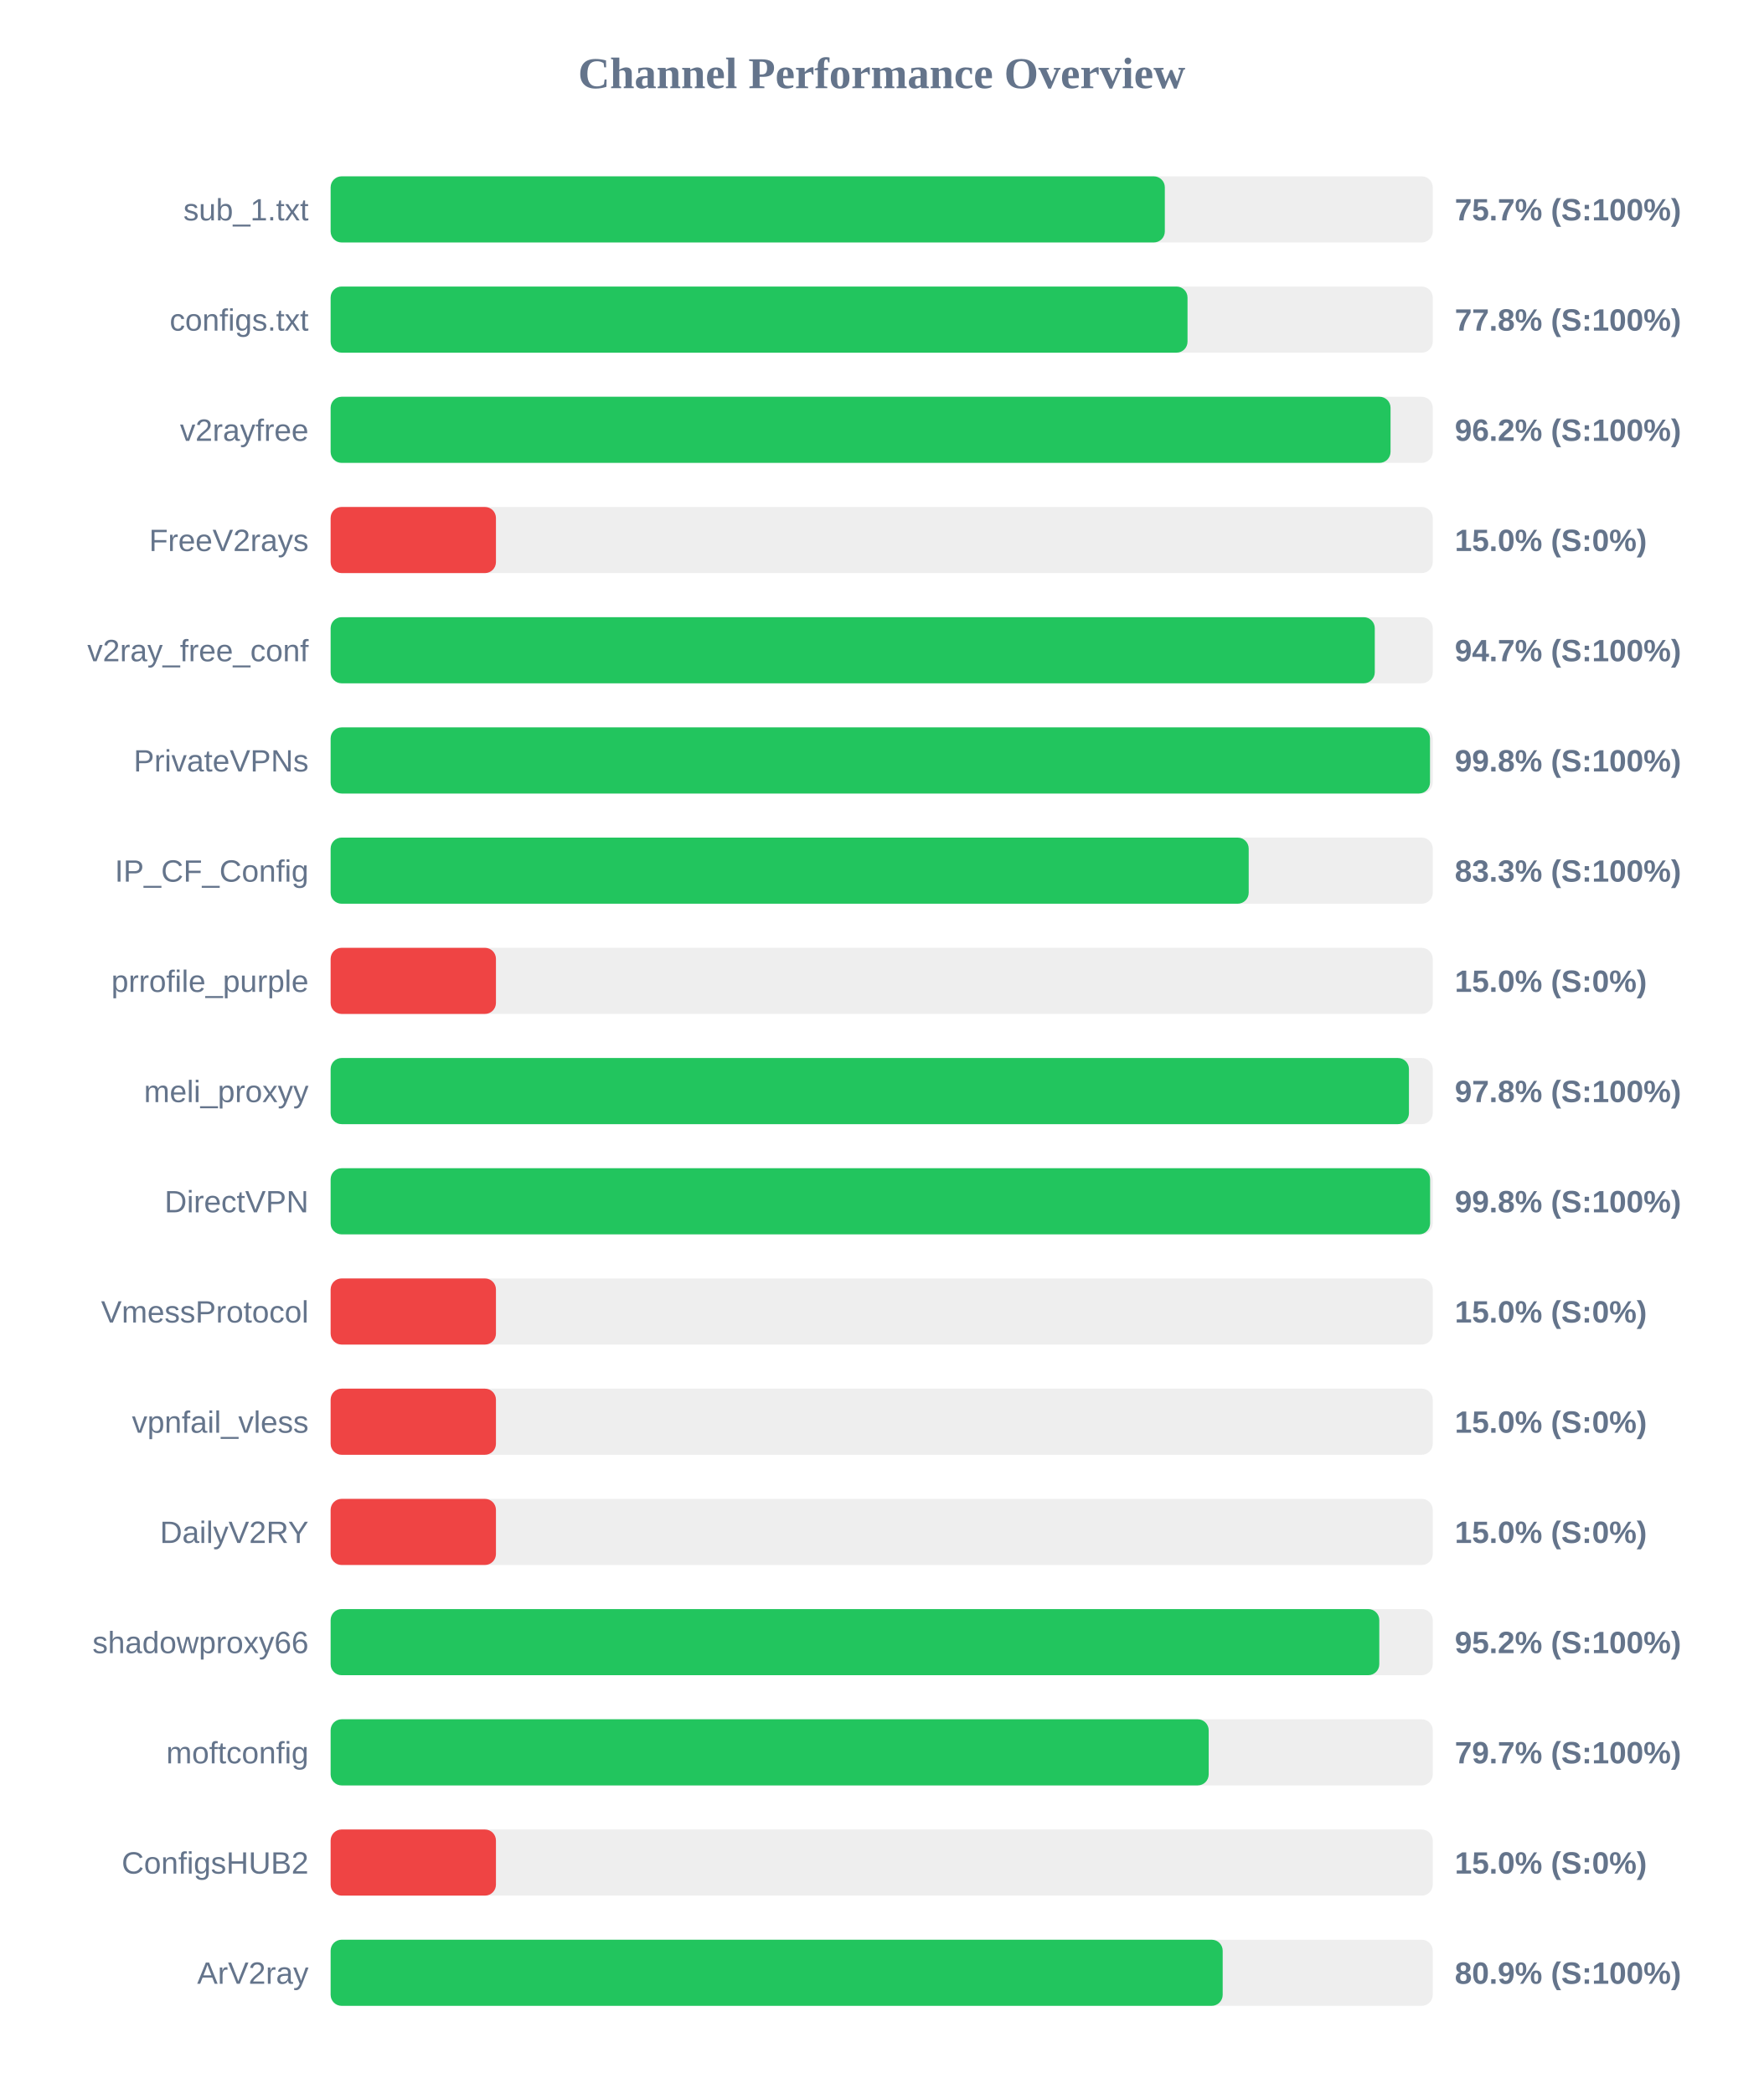
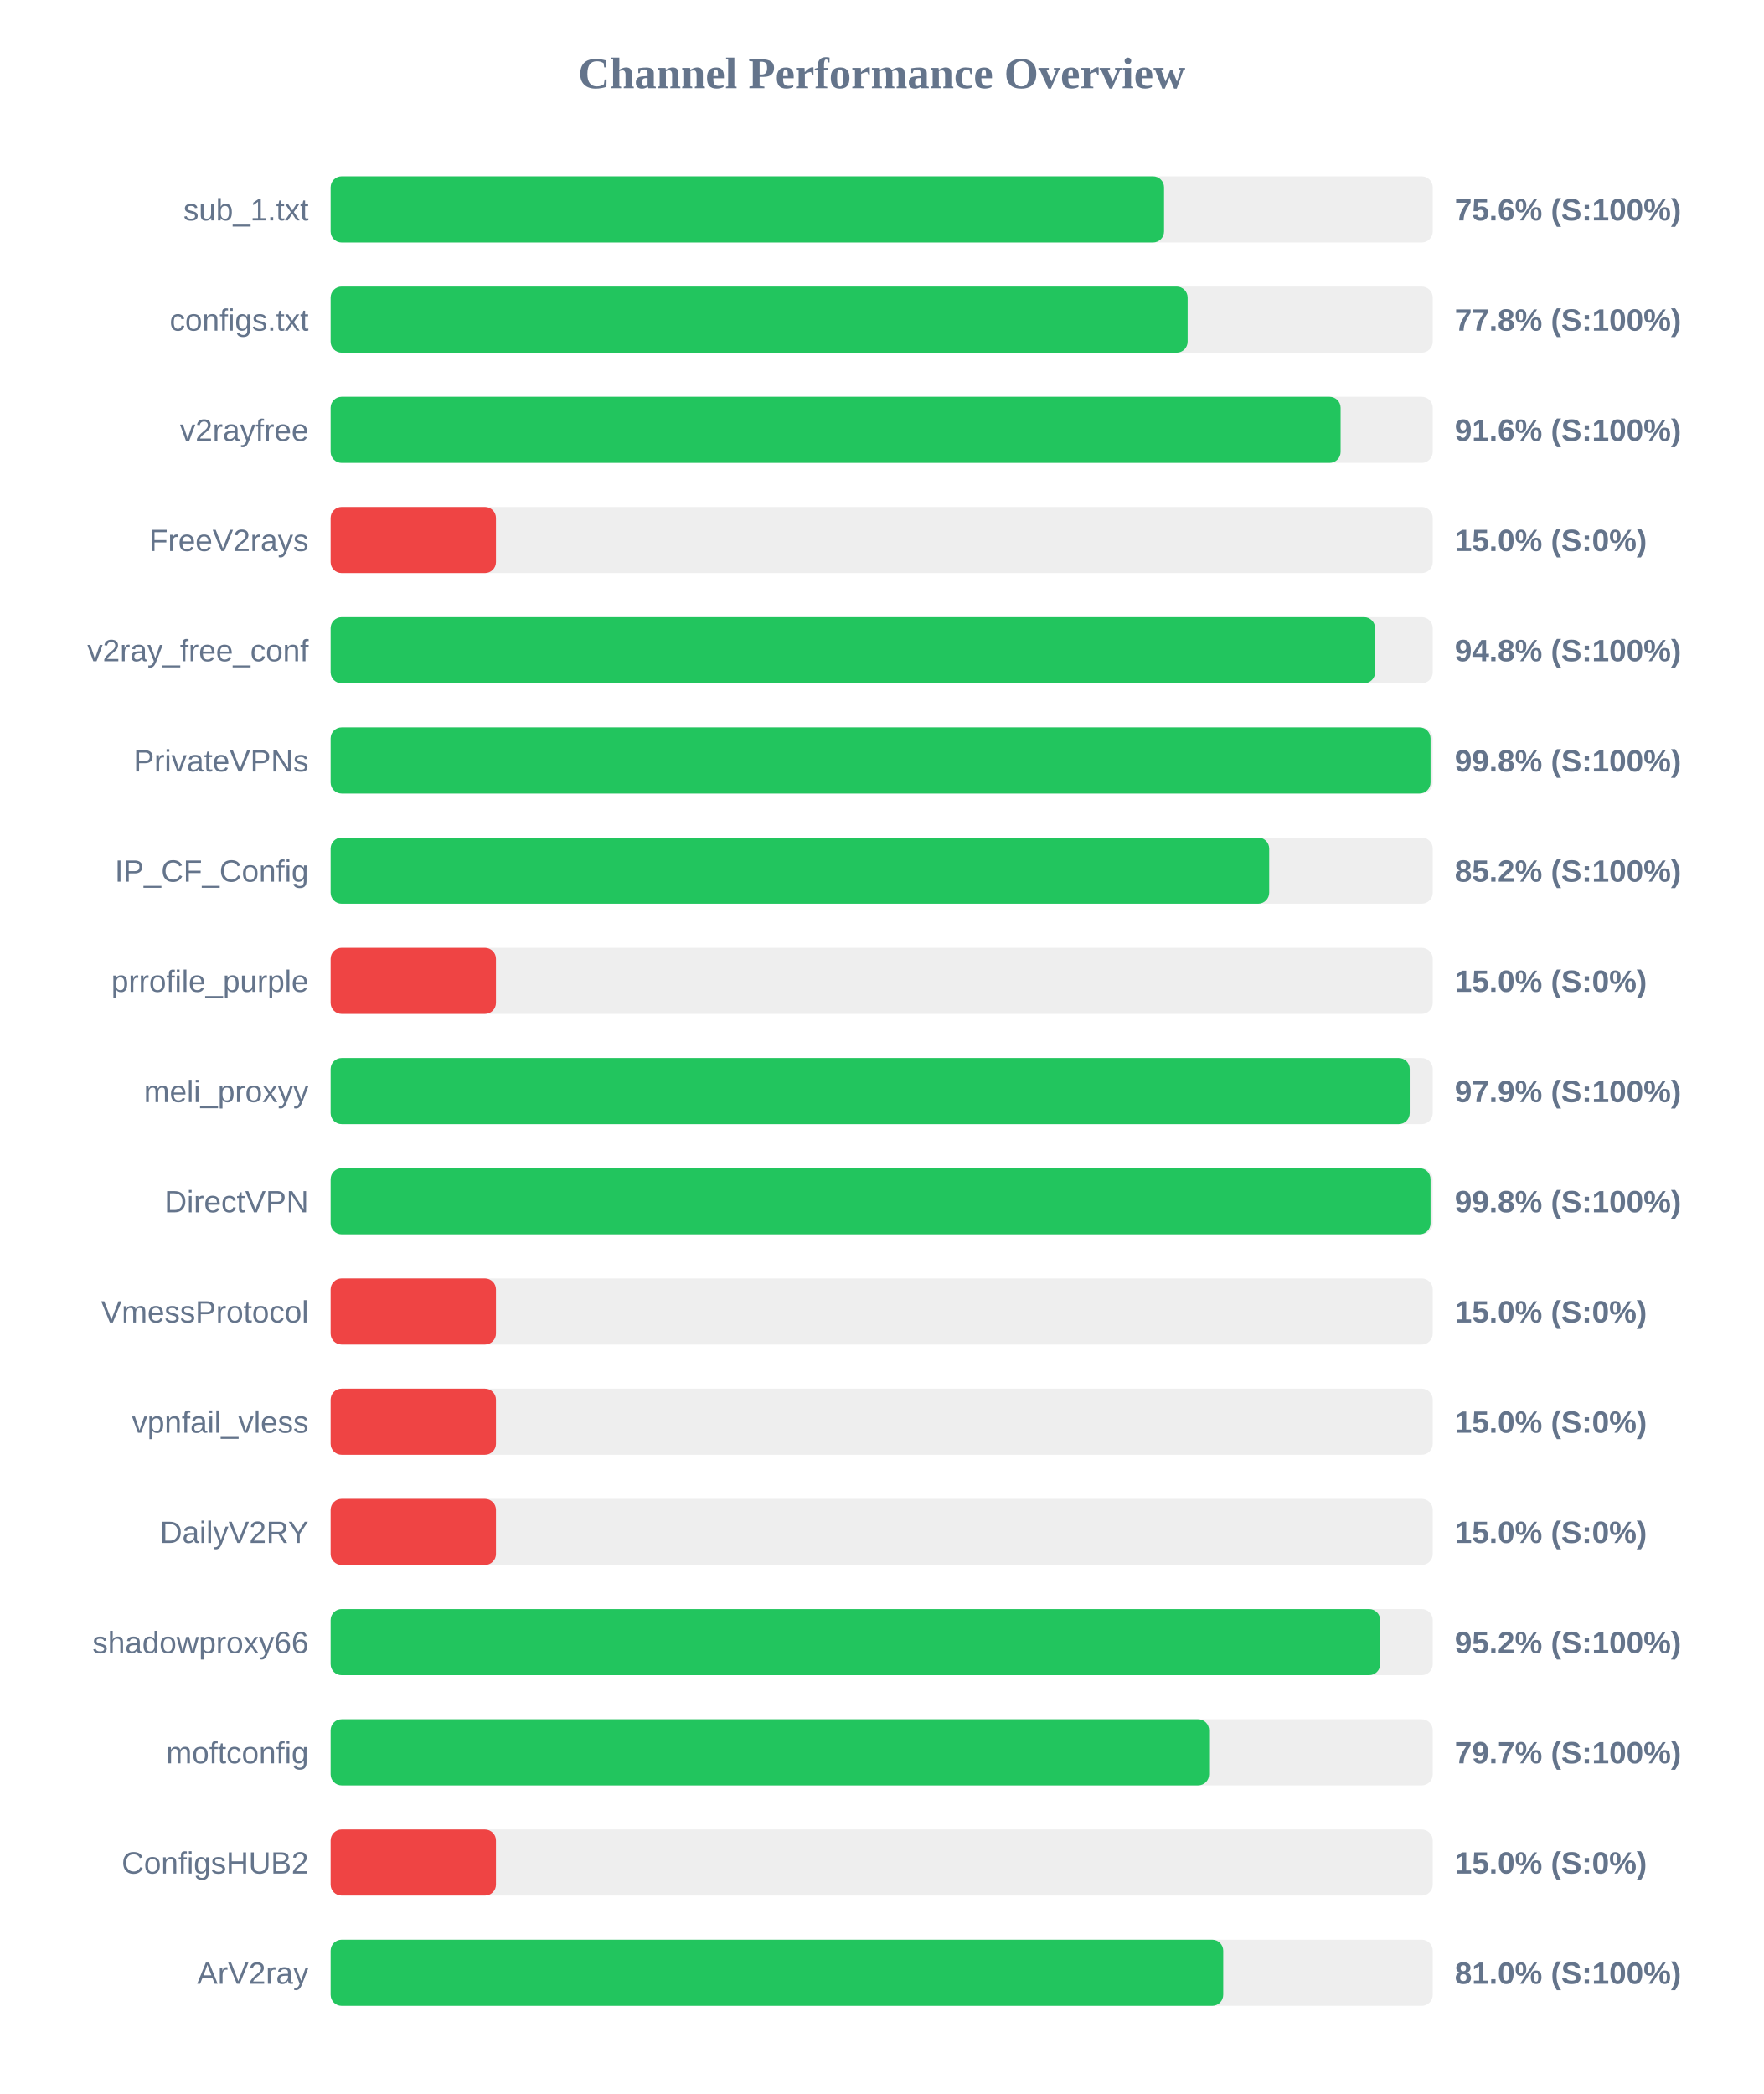
<svg xmlns="http://www.w3.org/2000/svg" width="800" height="950" version="1.1">
  <style>
        .row { font: 14px Arial; fill: #64748b; }
        .score { font: bold 14px Arial; fill: #64748b; }
    </style>
  <text x="400" y="40" text-anchor="middle" font-size="20px" font-weight="bold" fill="#64748b">Channel Performance Overview</text>
  <rect x="150" y="80" width="500" height="30" fill="#eee" rx="5" />
-   <rect x="150" y="80" width="378.45" height="30" fill="#22c55e" rx="5" />
+   <rect x="150" y="80" width="378.1" height="30" fill="#22c55e" rx="5" />
  <text x="140" y="100" text-anchor="end" class="row">sub_1.txt</text>
-   <text x="660" y="100" text-anchor="start" class="score">75.7% (S:100%)</text>
+   <text x="660" y="100" text-anchor="start" class="score">75.6% (S:100%)</text>
  <rect x="150" y="130" width="500" height="30" fill="#eee" rx="5" />
-   <rect x="150" y="130" width="388.75" height="30" fill="#22c55e" rx="5" />
+   <rect x="150" y="130" width="388.8" height="30" fill="#22c55e" rx="5" />
  <text x="140" y="150" text-anchor="end" class="row">configs.txt</text>
  <text x="660" y="150" text-anchor="start" class="score">77.8% (S:100%)</text>
  <rect x="150" y="180" width="500" height="30" fill="#eee" rx="5" />
-   <rect x="150" y="180" width="480.85" height="30" fill="#22c55e" rx="5" />
+   <rect x="150" y="180" width="458.2" height="30" fill="#22c55e" rx="5" />
  <text x="140" y="200" text-anchor="end" class="row">v2rayfree</text>
-   <text x="660" y="200" text-anchor="start" class="score">96.2% (S:100%)</text>
+   <text x="660" y="200" text-anchor="start" class="score">91.6% (S:100%)</text>
  <rect x="150" y="230" width="500" height="30" fill="#eee" rx="5" />
  <rect x="150" y="230" width="75.0" height="30" fill="#ef4444" rx="5" />
  <text x="140" y="250" text-anchor="end" class="row">FreeV2rays</text>
  <text x="660" y="250" text-anchor="start" class="score">15.0% (S:0%)</text>
  <rect x="150" y="280" width="500" height="30" fill="#eee" rx="5" />
-   <rect x="150" y="280" width="473.7" height="30" fill="#22c55e" rx="5" />
+   <rect x="150" y="280" width="473.85" height="30" fill="#22c55e" rx="5" />
  <text x="140" y="300" text-anchor="end" class="row">v2ray_free_conf</text>
-   <text x="660" y="300" text-anchor="start" class="score">94.7% (S:100%)</text>
+   <text x="660" y="300" text-anchor="start" class="score">94.8% (S:100%)</text>
  <rect x="150" y="330" width="500" height="30" fill="#eee" rx="5" />
-   <rect x="150" y="330" width="498.75" height="30" fill="#22c55e" rx="5" />
+   <rect x="150" y="330" width="499.0" height="30" fill="#22c55e" rx="5" />
  <text x="140" y="350" text-anchor="end" class="row">PrivateVPNs</text>
  <text x="660" y="350" text-anchor="start" class="score">99.8% (S:100%)</text>
  <rect x="150" y="380" width="500" height="30" fill="#eee" rx="5" />
-   <rect x="150" y="380" width="416.5" height="30" fill="#22c55e" rx="5" />
+   <rect x="150" y="380" width="425.8" height="30" fill="#22c55e" rx="5" />
  <text x="140" y="400" text-anchor="end" class="row">IP_CF_Config</text>
-   <text x="660" y="400" text-anchor="start" class="score">83.3% (S:100%)</text>
+   <text x="660" y="400" text-anchor="start" class="score">85.2% (S:100%)</text>
  <rect x="150" y="430" width="500" height="30" fill="#eee" rx="5" />
  <rect x="150" y="430" width="75.0" height="30" fill="#ef4444" rx="5" />
  <text x="140" y="450" text-anchor="end" class="row">prrofile_purple</text>
  <text x="660" y="450" text-anchor="start" class="score">15.0% (S:0%)</text>
  <rect x="150" y="480" width="500" height="30" fill="#eee" rx="5" />
-   <rect x="150" y="480" width="489.2" height="30" fill="#22c55e" rx="5" />
+   <rect x="150" y="480" width="489.55" height="30" fill="#22c55e" rx="5" />
  <text x="140" y="500" text-anchor="end" class="row">meli_proxyy</text>
-   <text x="660" y="500" text-anchor="start" class="score">97.8% (S:100%)</text>
+   <text x="660" y="500" text-anchor="start" class="score">97.9% (S:100%)</text>
  <rect x="150" y="530" width="500" height="30" fill="#eee" rx="5" />
-   <rect x="150" y="530" width="498.8" height="30" fill="#22c55e" rx="5" />
+   <rect x="150" y="530" width="499.0" height="30" fill="#22c55e" rx="5" />
  <text x="140" y="550" text-anchor="end" class="row">DirectVPN</text>
  <text x="660" y="550" text-anchor="start" class="score">99.8% (S:100%)</text>
  <rect x="150" y="580" width="500" height="30" fill="#eee" rx="5" />
  <rect x="150" y="580" width="75.0" height="30" fill="#ef4444" rx="5" />
  <text x="140" y="600" text-anchor="end" class="row">VmessProtocol</text>
  <text x="660" y="600" text-anchor="start" class="score">15.0% (S:0%)</text>
  <rect x="150" y="630" width="500" height="30" fill="#eee" rx="5" />
  <rect x="150" y="630" width="75.0" height="30" fill="#ef4444" rx="5" />
  <text x="140" y="650" text-anchor="end" class="row">vpnfail_vless</text>
  <text x="660" y="650" text-anchor="start" class="score">15.0% (S:0%)</text>
  <rect x="150" y="680" width="500" height="30" fill="#eee" rx="5" />
  <rect x="150" y="680" width="75.0" height="30" fill="#ef4444" rx="5" />
  <text x="140" y="700" text-anchor="end" class="row">DailyV2RY</text>
  <text x="660" y="700" text-anchor="start" class="score">15.0% (S:0%)</text>
  <rect x="150" y="730" width="500" height="30" fill="#eee" rx="5" />
-   <rect x="150" y="730" width="475.75" height="30" fill="#22c55e" rx="5" />
+   <rect x="150" y="730" width="476.15" height="30" fill="#22c55e" rx="5" />
  <text x="140" y="750" text-anchor="end" class="row">shadowproxy66</text>
  <text x="660" y="750" text-anchor="start" class="score">95.2% (S:100%)</text>
  <rect x="150" y="780" width="500" height="30" fill="#eee" rx="5" />
-   <rect x="150" y="780" width="398.35" height="30" fill="#22c55e" rx="5" />
+   <rect x="150" y="780" width="398.55" height="30" fill="#22c55e" rx="5" />
  <text x="140" y="800" text-anchor="end" class="row">moftconfig</text>
  <text x="660" y="800" text-anchor="start" class="score">79.7% (S:100%)</text>
  <rect x="150" y="830" width="500" height="30" fill="#eee" rx="5" />
  <rect x="150" y="830" width="75.0" height="30" fill="#ef4444" rx="5" />
  <text x="140" y="850" text-anchor="end" class="row">ConfigsHUB2</text>
  <text x="660" y="850" text-anchor="start" class="score">15.0% (S:0%)</text>
  <rect x="150" y="880" width="500" height="30" fill="#eee" rx="5" />
-   <rect x="150" y="880" width="404.7" height="30" fill="#22c55e" rx="5" />
+   <rect x="150" y="880" width="404.95" height="30" fill="#22c55e" rx="5" />
  <text x="140" y="900" text-anchor="end" class="row">ArV2ray</text>
-   <text x="660" y="900" text-anchor="start" class="score">80.9% (S:100%)</text>
+   <text x="660" y="900" text-anchor="start" class="score">81.0% (S:100%)</text>
</svg>
